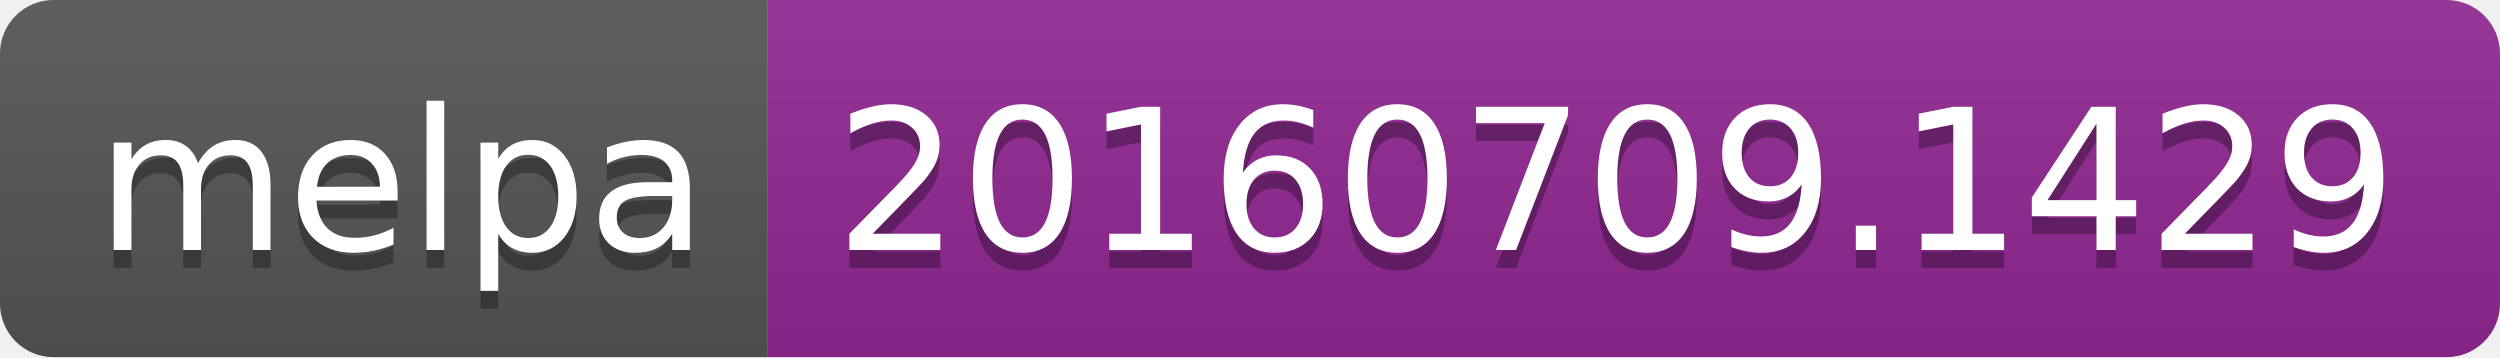
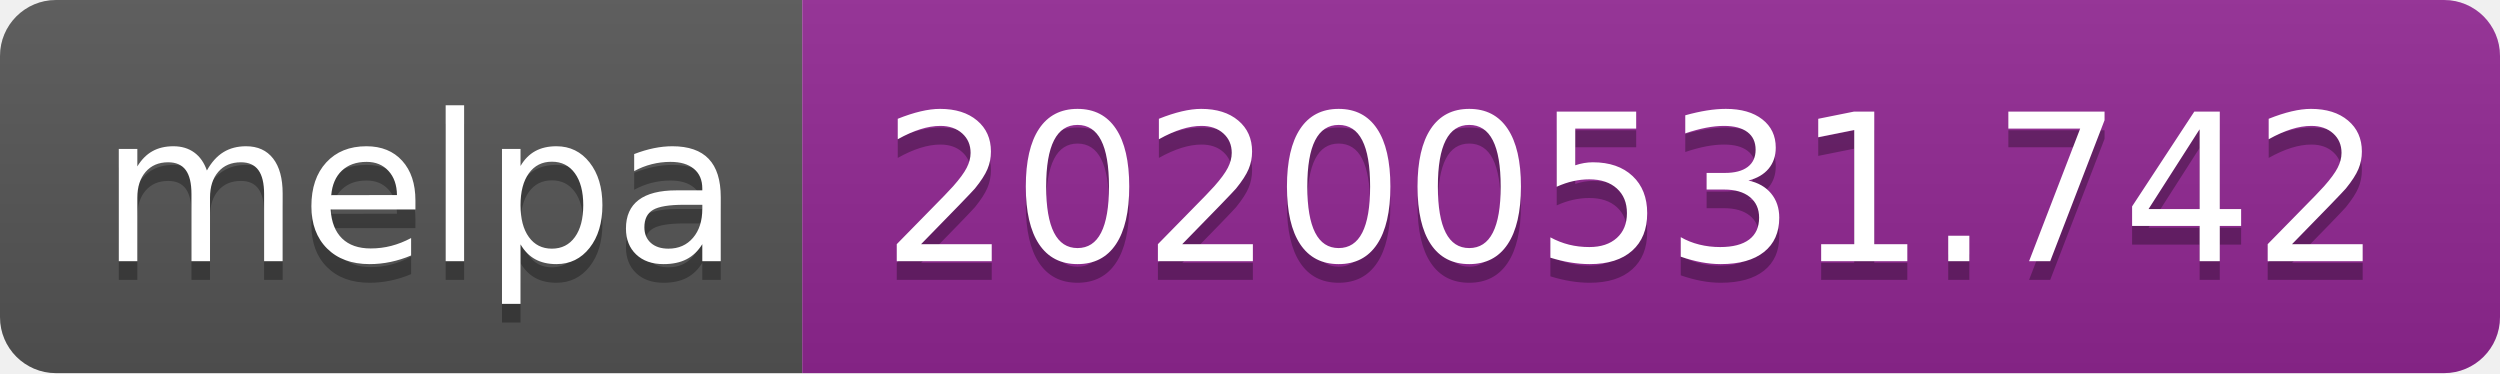
- <svg xmlns="http://www.w3.org/2000/svg" width="140" height="20">
-   <linearGradient id="b" x2="0" y2="100%">
+ <svg xmlns="http://www.w3.org/2000/svg" width="134" height="20">
+   <linearGradient id="s" x2="0" y2="100%">
    <stop offset="0" stop-color="#bbb" stop-opacity=".1" />
    <stop offset="1" stop-opacity=".1" />
  </linearGradient>
-   <clipPath id="a">
-     <rect width="140" height="20" rx="3" fill="#fff" />
+   <clipPath id="r">
+     <rect width="134" height="20" rx="3" fill="#fff" />
  </clipPath>
-   <g clip-path="url(#a)">
-     <path fill="#555" d="M0 0h43v20H0z" />
-     <path fill="#922793" d="M43 0h97v20H43z" />
-     <path fill="url(#b)" d="M0 0h140v20H0z" />
+   <g clip-path="url(#r)">
+     <rect width="43" height="20" fill="#555" />
+     <rect x="43" width="91" height="20" fill="#922793" />
+     <rect width="134" height="20" fill="url(#s)" />
  </g>
-   <g fill="#fff" text-anchor="middle" font-family="DejaVu Sans,Verdana,Geneva,sans-serif" font-size="110">
+   <g fill="#fff" text-anchor="middle" font-family="Verdana,Geneva,DejaVu Sans,sans-serif" text-rendering="geometricPrecision" font-size="110">
    <text x="225" y="150" fill="#010101" fill-opacity=".3" transform="scale(.1)" textLength="330">melpa</text>
    <text x="225" y="140" transform="scale(.1)" textLength="330">melpa</text>
-     <text x="905" y="150" fill="#010101" fill-opacity=".3" transform="scale(.1)" textLength="870">20160709.1429</text>
-     <text x="905" y="140" transform="scale(.1)" textLength="870">20160709.1429</text>
+     <text x="875" y="150" fill="#010101" fill-opacity=".3" transform="scale(.1)" textLength="810">20200531.742</text>
+     <text x="875" y="140" transform="scale(.1)" textLength="810">20200531.742</text>
  </g>
</svg>
